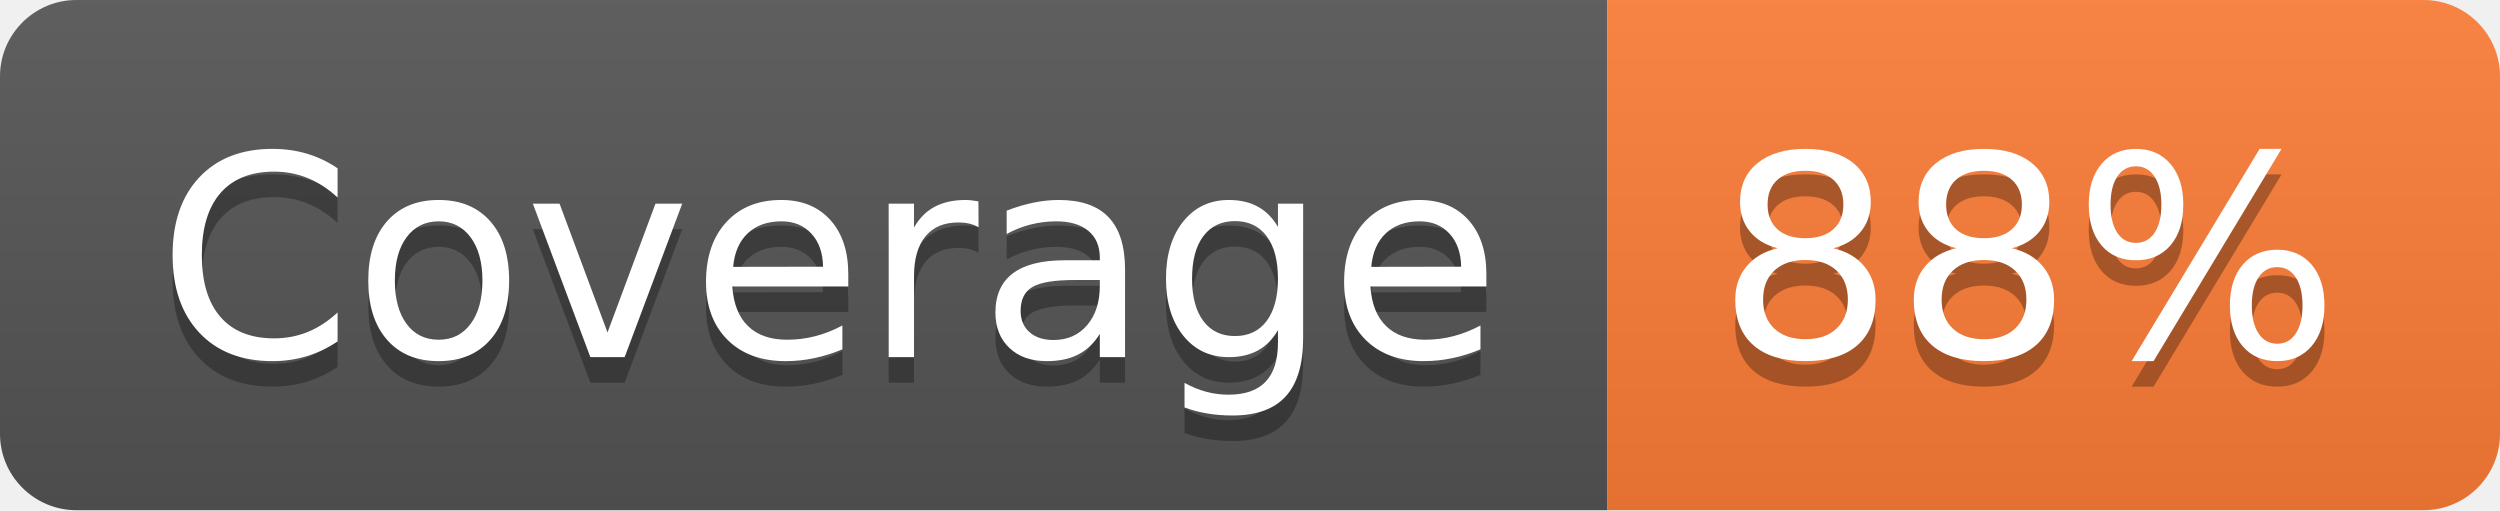
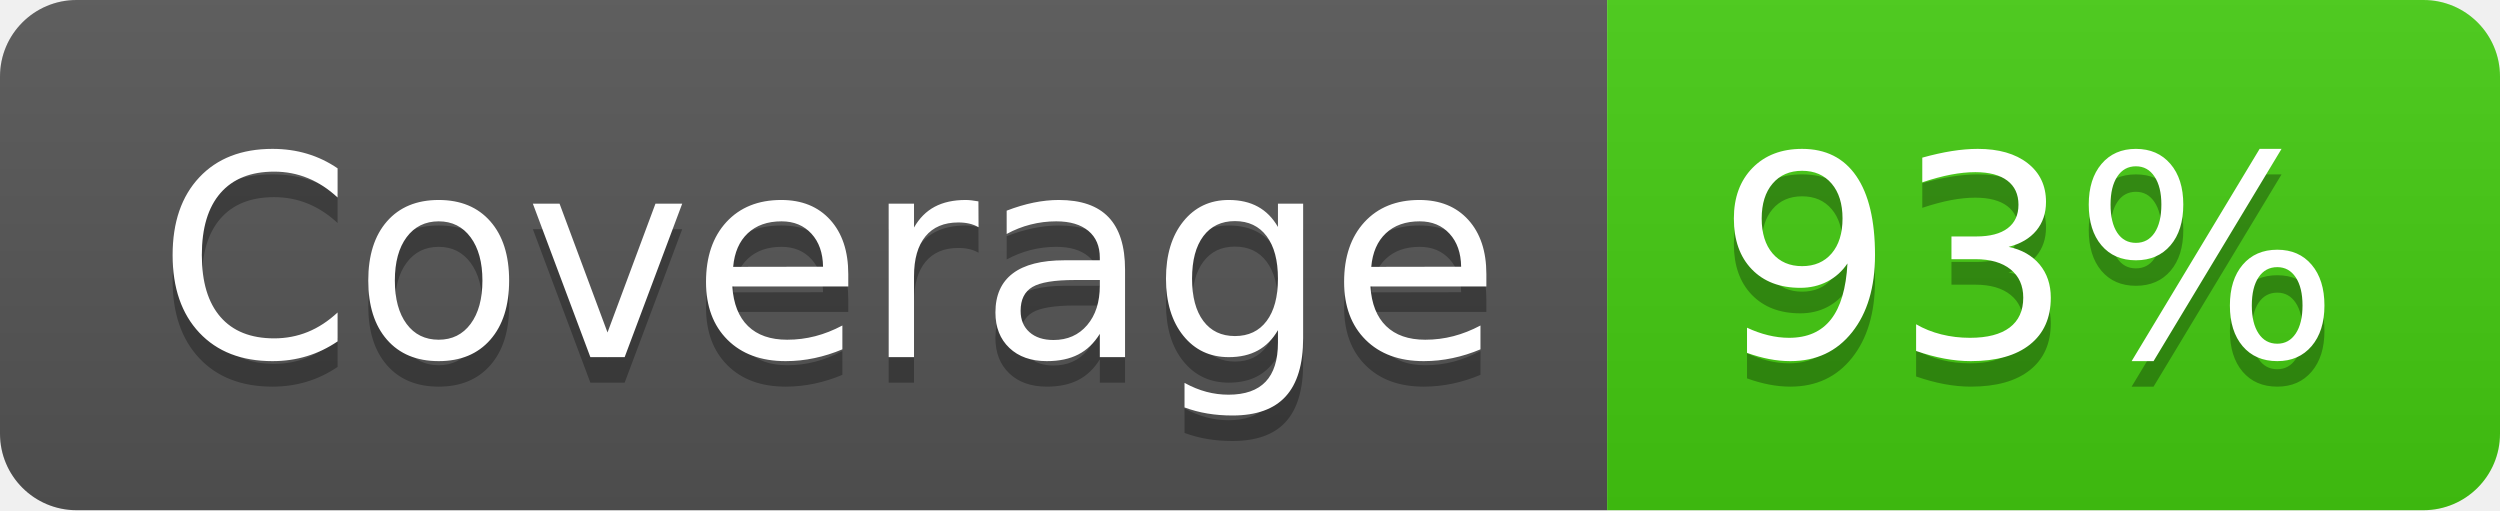
- <svg xmlns="http://www.w3.org/2000/svg" width="98" height="20" role="img" aria-label="Coverage: 88%">
+ <svg xmlns="http://www.w3.org/2000/svg" width="98" height="20" role="img" aria-label="Coverage: 93%">
  <linearGradient id="s" x2="0" y2="100%">
    <stop offset="0" stop-color="#bbb" stop-opacity=".1" />
    <stop offset="1" stop-opacity=".1" />
  </linearGradient>
  <clipPath id="r">
    <rect width="98" height="20" rx="3" fill="#fff" />
  </clipPath>
  <g clip-path="url(#r)">
    <rect width="63" height="20" fill="#555" />
-     <rect x="63" width="35" height="20" fill="#fe7d37" />
+     <rect x="63" width="35" height="20" fill="#4c1" />
    <rect width="98" height="20" fill="url(#s)" />
  </g>
  <g fill="#fff" text-anchor="middle" font-family="Verdana,Geneva,DejaVu Sans,sans-serif" text-rendering="geometricPrecision" font-size="110">
    <text aria-hidden="true" x="325" y="150" fill="#010101" fill-opacity=".3" transform="scale(.1)" textLength="530">Coverage</text>
    <text x="325" y="140" transform="scale(.1)" fill="#fff" textLength="530">Coverage</text>
-     <text aria-hidden="true" x="795" y="150" fill="#010101" fill-opacity=".3" transform="scale(.1)" textLength="250">88%</text>
-     <text x="795" y="140" transform="scale(.1)" fill="#fff" textLength="250">88%</text>
+     <text aria-hidden="true" x="795" y="150" fill="#010101" fill-opacity=".3" transform="scale(.1)" textLength="250">93%</text>
+     <text x="795" y="140" transform="scale(.1)" fill="#fff" textLength="250">93%</text>
  </g>
</svg>
